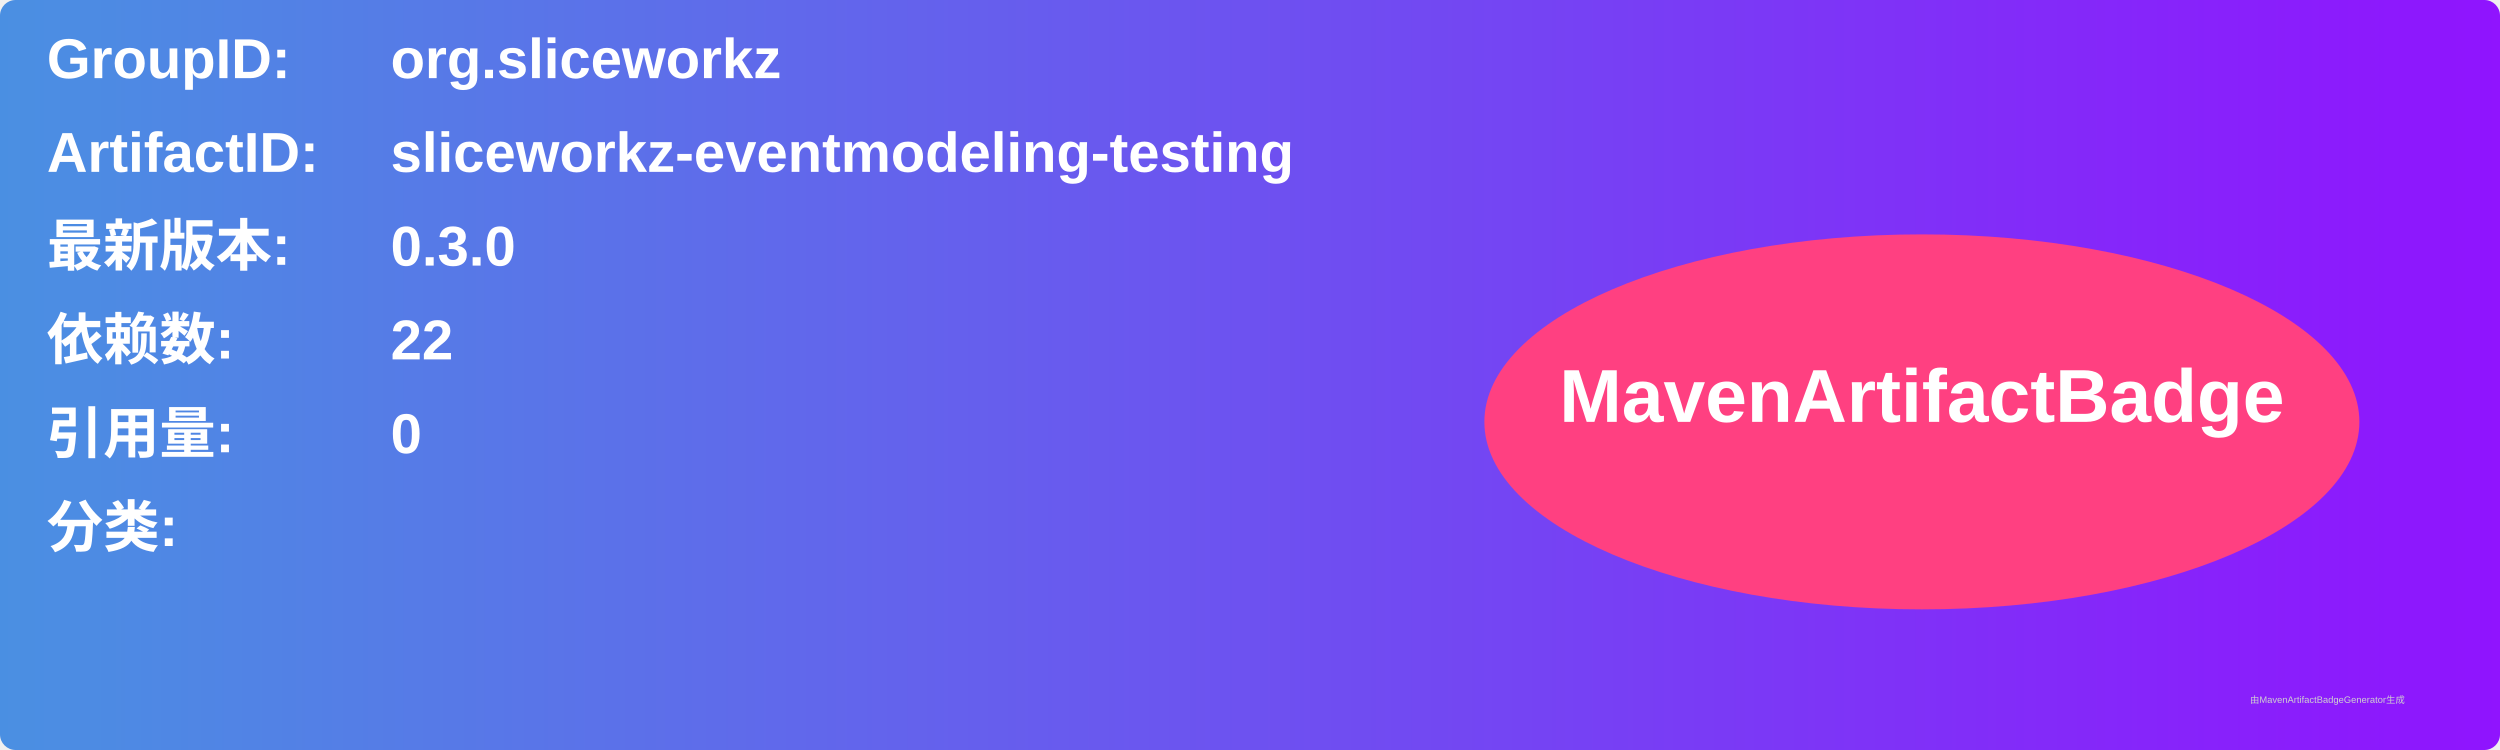
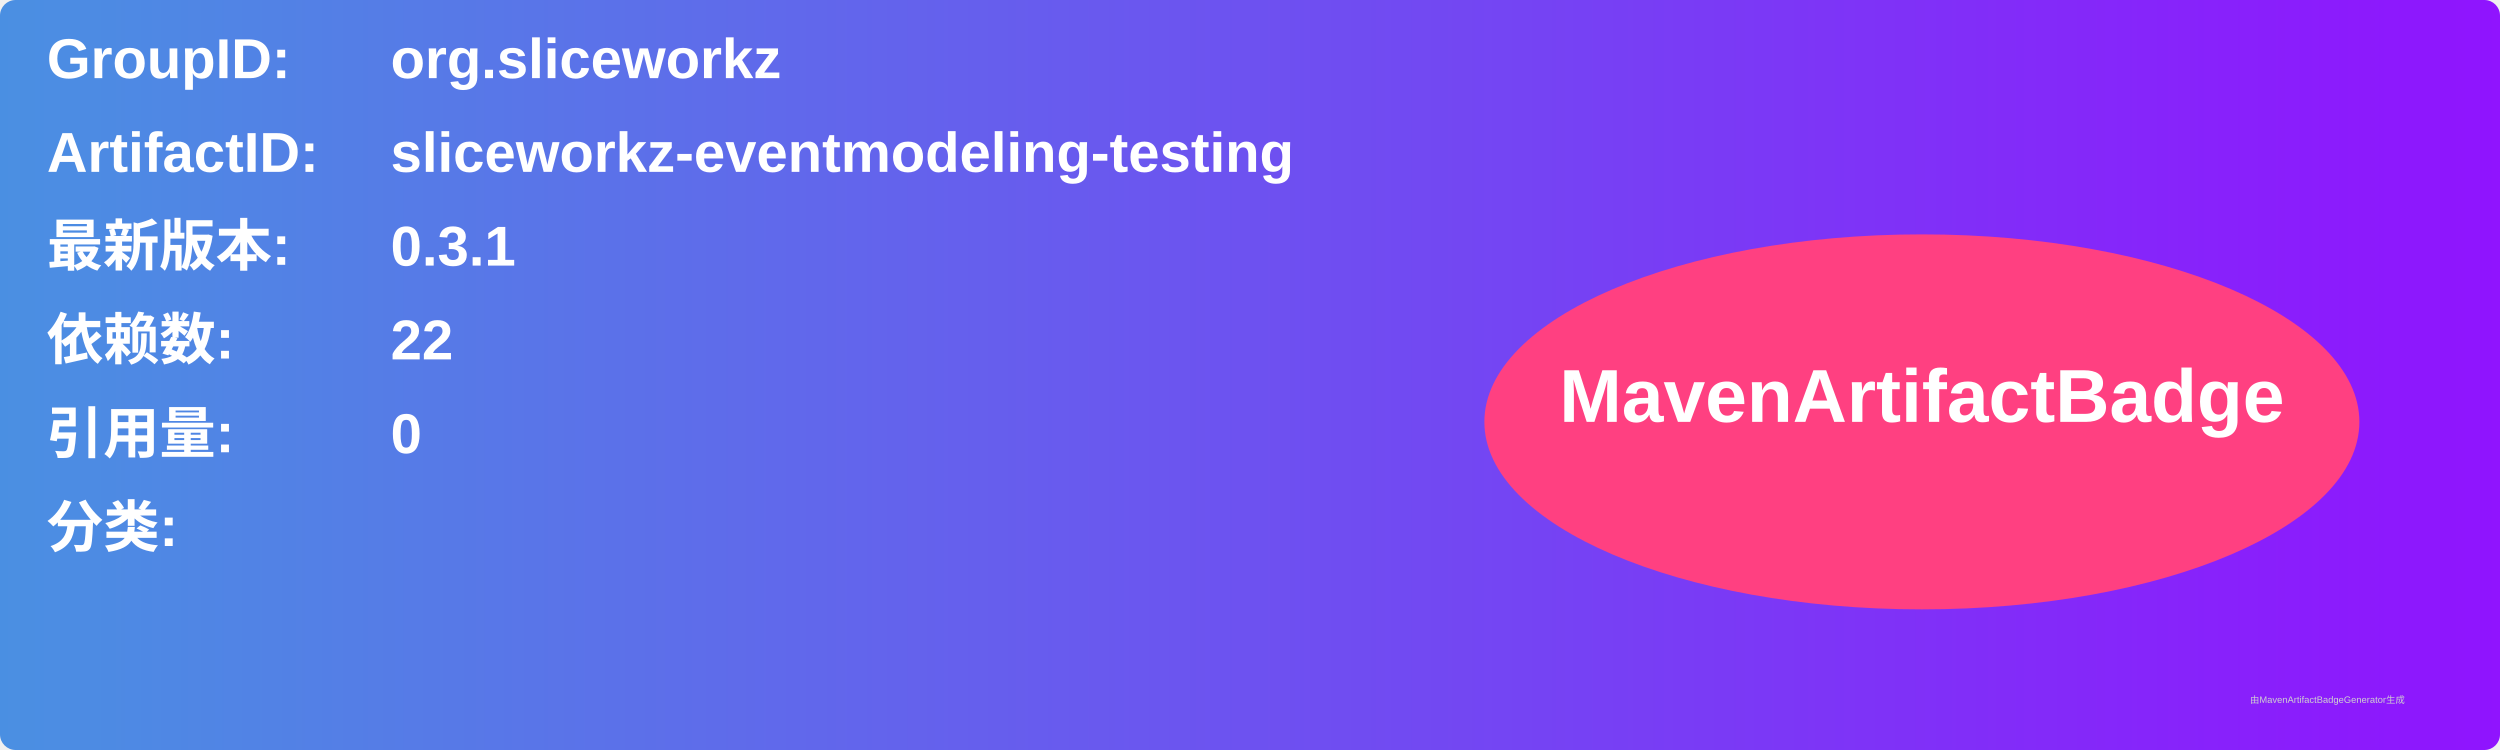
<svg xmlns="http://www.w3.org/2000/svg" width="800" height="240" viewBox="0 0 800 240">
  <linearGradient id="grad" x1="0%" y1="0%" x2="100%" y2="0%">
    <stop offset="0%" stop-color="#4a90e2" />
    <stop offset="100%" stop-color="#9013fe" />
  </linearGradient>
  <rect width="100%" height="100%" rx="5" ry="5" fill="url(#grad)" />
  <g transform="translate(15, 15)">
    <text x="0" y="10" font-family="Arial" font-size="18" fill="white" font-weight="bold" width="260">GroupID:</text>
    <text x="110" y="10" font-family="Arial" font-size="18" fill="white" font-weight="bold" width="460">org.sliceworkz</text>
    <text x="0" y="40" font-family="Arial" font-size="18" fill="white" font-weight="bold" width="260">ArtifactID:</text>
    <text x="110" y="40" font-family="Arial" font-size="18" fill="white" font-weight="bold" width="460">sliceworkz-eventmodeling-testing</text>
    <text x="0" y="70" font-family="Arial" font-size="18" fill="white" font-weight="bold">最新版本:</text>
    <text x="110" y="70" font-family="Arial" font-size="18" fill="white" font-weight="bold">
-       <tspan font-weight="bold">0.3.0</tspan>
+       <tspan font-weight="bold">0.3.1</tspan>
    </text>
    <text x="0" y="100" font-family="Arial" font-size="18" fill="white" font-weight="bold">依赖数: </text>
    <text x="110" y="100" font-family="Arial" font-size="18" fill="white">
      <tspan font-weight="bold">22</tspan>
    </text>
    <text x="0" y="130" font-family="Arial" font-size="18" fill="white" font-weight="bold">引用量: </text>
    <text x="110" y="130" font-family="Arial" font-size="18" fill="white">
      <tspan font-weight="bold">0</tspan>
    </text>
    <text x="0" y="160" font-family="Arial" font-size="18" fill="white" font-weight="bold">分类:</text>
    <text x="10" y="190" font-family="Arial" font-size="10" fill="white">
      <tspan font-weight="bold" />
    </text>
    <ellipse cx="600" cy="120" rx="140" ry="60" fill="#ff4081" />
    <text x="600" y="120" text-anchor="middle" font-family="Arial" font-size="24" fill="white" font-weight="bold">MavenArtifactBadge</text>
  </g>
  <text x="720" y="225" font-family="Arial" font-size="3" fill="#d0d0d0">由MavenArtifactBadgeGenerator生成</text>
</svg>
